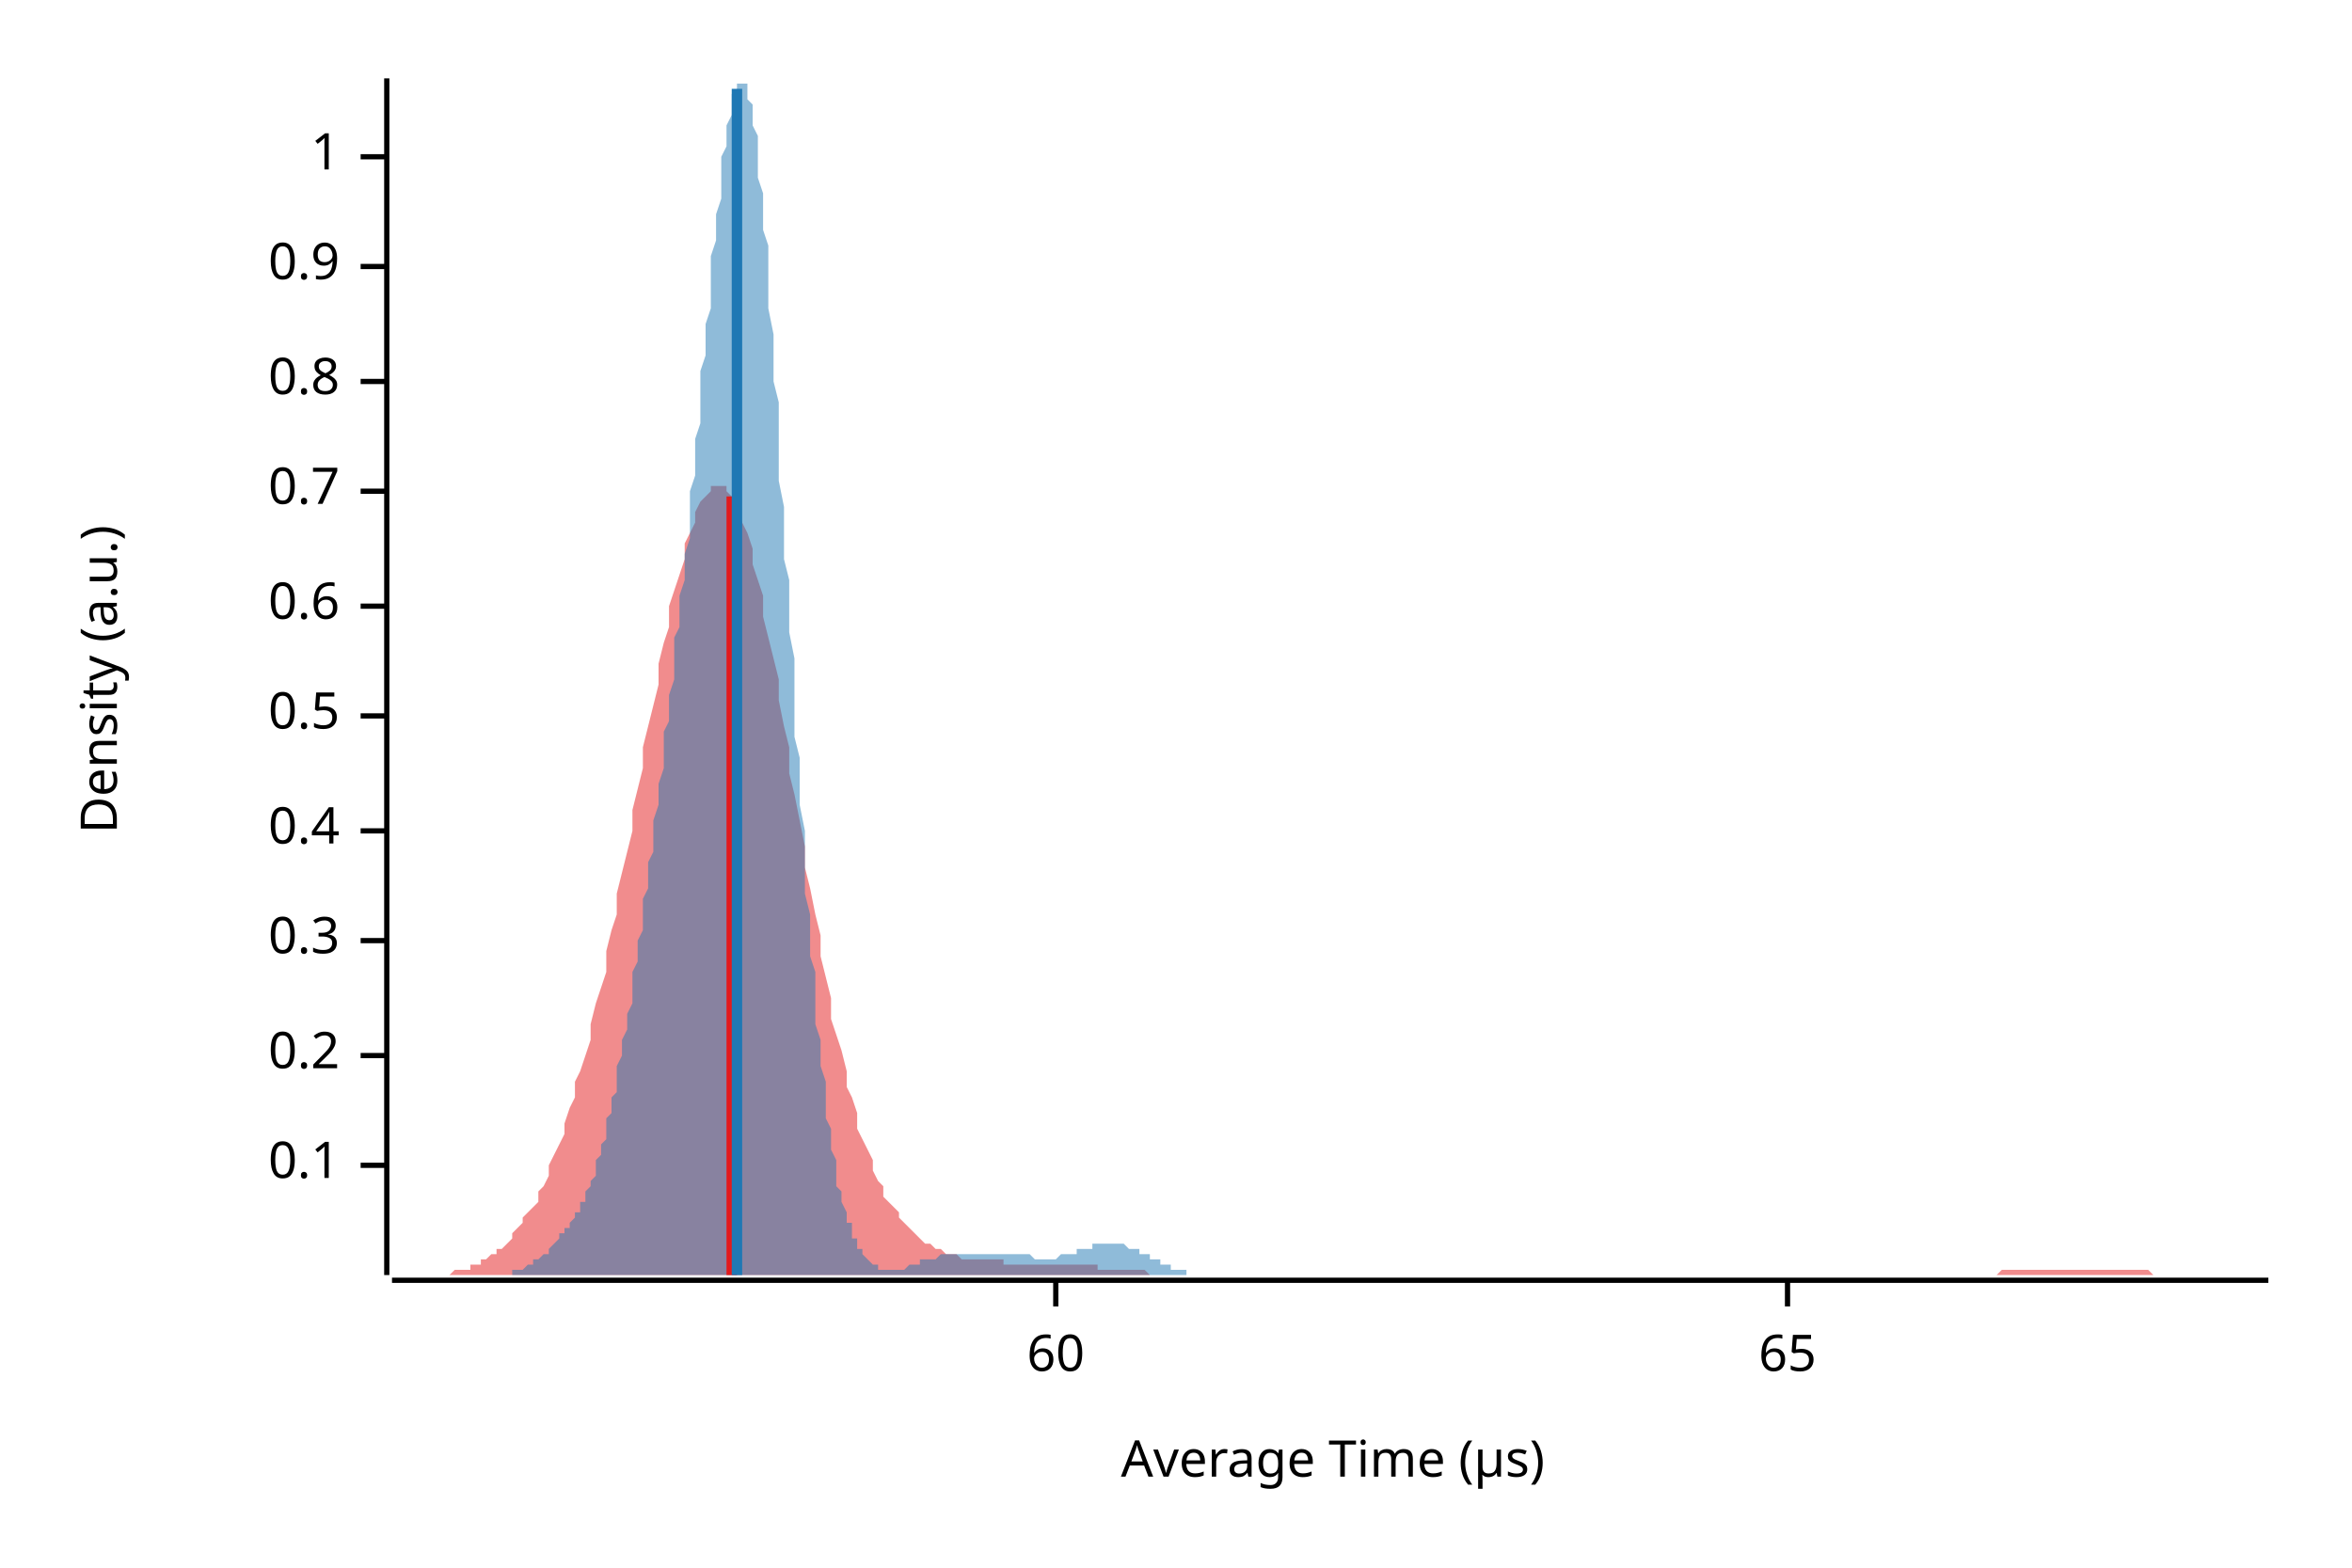
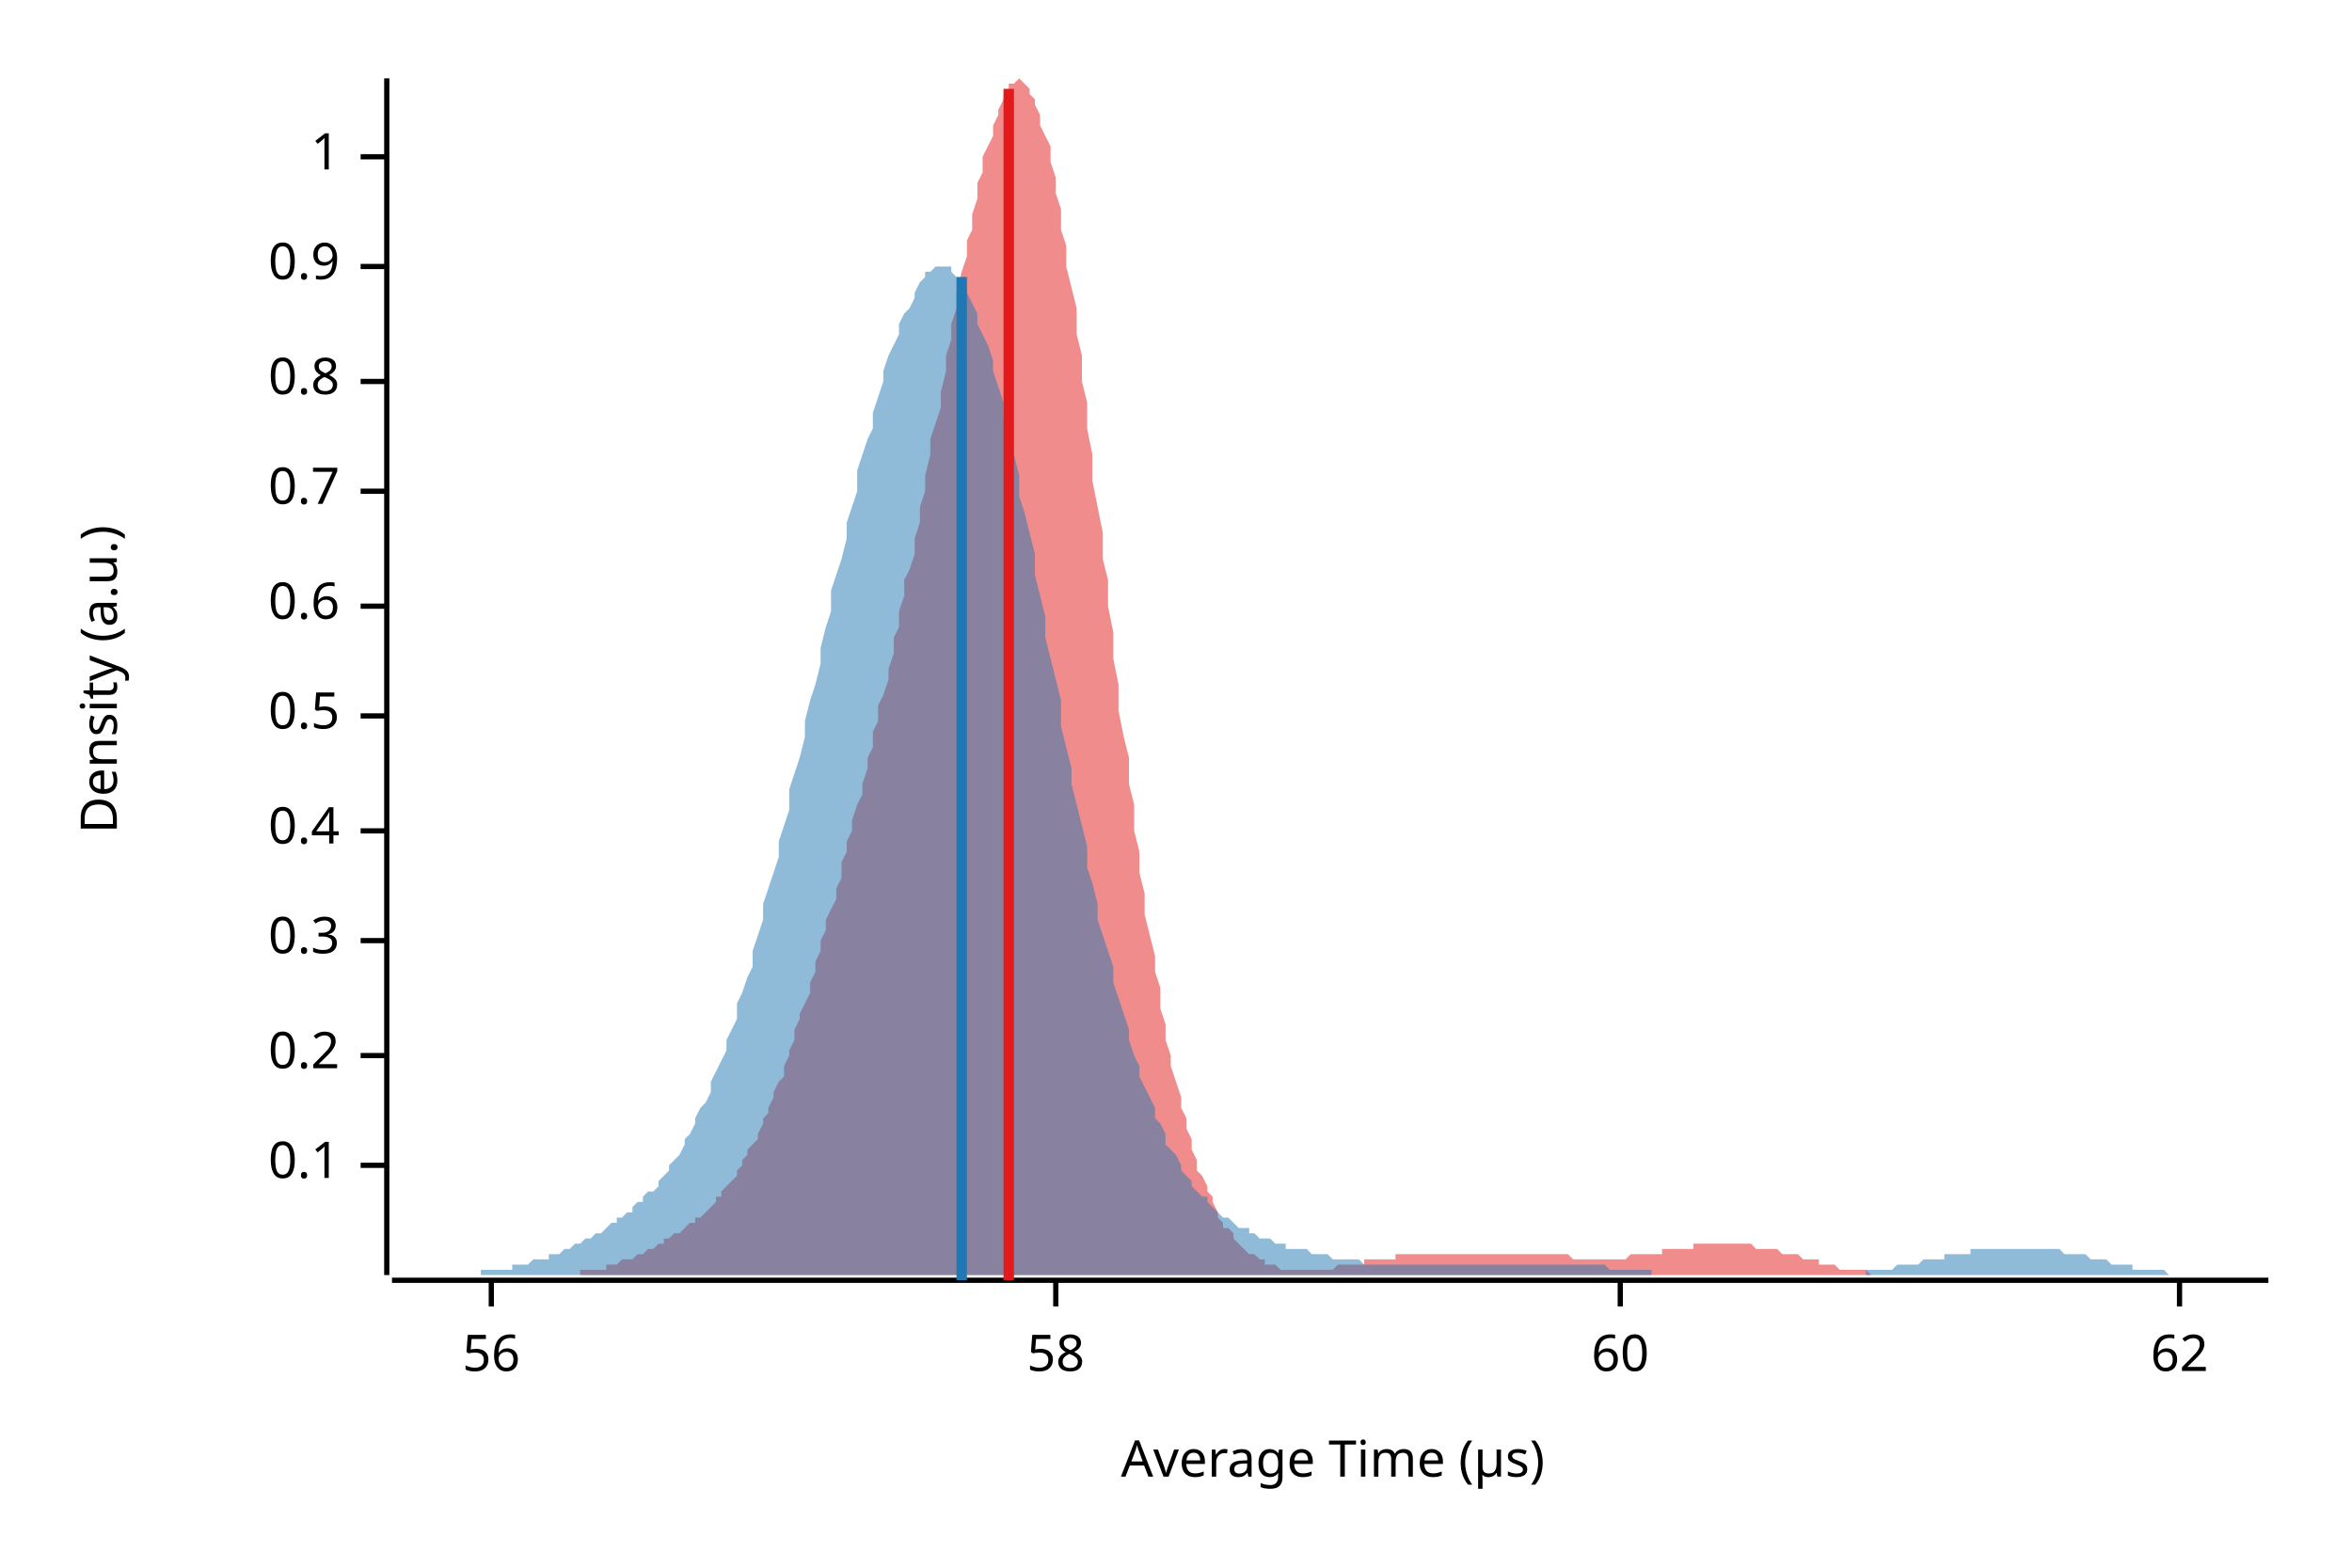
<svg xmlns="http://www.w3.org/2000/svg" width="450" height="300" viewBox="0 0 450 300">
  <text x="15" y="130" dy="0.76em" text-anchor="middle" font-family="sans-serif" font-size="9.677" opacity="1" fill="#000000" transform="rotate(270, 15, 130)">
Density (a.u.)
</text>
  <text x="255" y="285" dy="-0.5ex" text-anchor="middle" font-family="sans-serif" font-size="9.677" opacity="1" fill="#000000">
Average Time (µs)
</text>
  <polyline fill="none" opacity="1" stroke="#000000" stroke-width="1" points="74,15 74,244 " />
  <text x="65" y="223" dy="0.5ex" text-anchor="end" font-family="sans-serif" font-size="9.677" opacity="1" fill="#000000">
0.1
</text>
  <polyline fill="none" opacity="1" stroke="#000000" stroke-width="1" points="69,223 74,223 " />
  <text x="65" y="202" dy="0.5ex" text-anchor="end" font-family="sans-serif" font-size="9.677" opacity="1" fill="#000000">
0.2
</text>
  <polyline fill="none" opacity="1" stroke="#000000" stroke-width="1" points="69,202 74,202 " />
  <text x="65" y="180" dy="0.5ex" text-anchor="end" font-family="sans-serif" font-size="9.677" opacity="1" fill="#000000">
0.3
</text>
  <polyline fill="none" opacity="1" stroke="#000000" stroke-width="1" points="69,180 74,180 " />
  <text x="65" y="159" dy="0.5ex" text-anchor="end" font-family="sans-serif" font-size="9.677" opacity="1" fill="#000000">
0.4
</text>
  <polyline fill="none" opacity="1" stroke="#000000" stroke-width="1" points="69,159 74,159 " />
  <text x="65" y="137" dy="0.5ex" text-anchor="end" font-family="sans-serif" font-size="9.677" opacity="1" fill="#000000">
0.5
</text>
  <polyline fill="none" opacity="1" stroke="#000000" stroke-width="1" points="69,137 74,137 " />
  <text x="65" y="116" dy="0.5ex" text-anchor="end" font-family="sans-serif" font-size="9.677" opacity="1" fill="#000000">
0.6
</text>
  <polyline fill="none" opacity="1" stroke="#000000" stroke-width="1" points="69,116 74,116 " />
  <text x="65" y="94" dy="0.5ex" text-anchor="end" font-family="sans-serif" font-size="9.677" opacity="1" fill="#000000">
0.7
</text>
  <polyline fill="none" opacity="1" stroke="#000000" stroke-width="1" points="69,94 74,94 " />
  <text x="65" y="73" dy="0.5ex" text-anchor="end" font-family="sans-serif" font-size="9.677" opacity="1" fill="#000000">
0.8
</text>
  <polyline fill="none" opacity="1" stroke="#000000" stroke-width="1" points="69,73 74,73 " />
  <text x="65" y="51" dy="0.5ex" text-anchor="end" font-family="sans-serif" font-size="9.677" opacity="1" fill="#000000">
0.9
</text>
  <polyline fill="none" opacity="1" stroke="#000000" stroke-width="1" points="69,51 74,51 " />
  <text x="65" y="30" dy="0.5ex" text-anchor="end" font-family="sans-serif" font-size="9.677" opacity="1" fill="#000000">
1
</text>
  <polyline fill="none" opacity="1" stroke="#000000" stroke-width="1" points="69,30 74,30 " />
  <polyline fill="none" opacity="1" stroke="#000000" stroke-width="1" points="75,245 434,245 " />
+   <text x="94" y="255" dy="0.76em" text-anchor="middle" font-family="sans-serif" font-size="9.677" opacity="1" fill="#000000">
+ 56
+ </text>
+   <polyline fill="none" opacity="1" stroke="#000000" stroke-width="1" points="94,245 94,250 " />
  <text x="202" y="255" dy="0.76em" text-anchor="middle" font-family="sans-serif" font-size="9.677" opacity="1" fill="#000000">
+ 58
+ </text>
+   <polyline fill="none" opacity="1" stroke="#000000" stroke-width="1" points="202,245 202,250 " />
+   <text x="310" y="255" dy="0.76em" text-anchor="middle" font-family="sans-serif" font-size="9.677" opacity="1" fill="#000000">
60
</text>
-   <polyline fill="none" opacity="1" stroke="#000000" stroke-width="1" points="202,245 202,250 " />
-   <text x="342" y="255" dy="0.76em" text-anchor="middle" font-family="sans-serif" font-size="9.677" opacity="1" fill="#000000">
- 65
+   <polyline fill="none" opacity="1" stroke="#000000" stroke-width="1" points="310,245 310,250 " />
+   <text x="417" y="255" dy="0.76em" text-anchor="middle" font-family="sans-serif" font-size="9.677" opacity="1" fill="#000000">
+ 62
</text>
-   <polyline fill="none" opacity="1" stroke="#000000" stroke-width="1" points="342,245 342,250 " />
-   <polygon opacity="0.5" fill="#E31A1C" points="75,244 75,244 76,244 77,244 77,244 78,244 79,244 80,244 80,244 81,244 82,244 82,244 83,244 84,244 85,244 85,244 86,244 87,243 87,243 88,243 89,243 90,243 90,242 91,242 92,242 92,241 93,241 94,240 95,240 95,239 96,239 97,238 98,237 98,236 99,235 100,234 100,233 101,232 102,231 103,230 103,228 104,227 105,225 105,223 106,221 107,219 108,217 108,215 109,212 110,210 110,207 111,205 112,202 113,199 113,196 114,192 115,189 116,186 116,182 117,178 118,175 118,171 119,167 120,163 121,159 121,155 122,151 123,147 123,143 124,139 125,135 126,131 126,127 127,123 128,120 128,116 129,113 130,110 131,107 131,104 132,102 133,100 133,98 134,96 135,95 136,94 136,93 137,93 138,93 139,93 139,94 140,95 141,96 141,98 142,100 143,102 144,105 144,108 145,111 146,114 146,118 147,122 148,126 149,130 149,134 150,139 151,143 151,148 152,152 153,157 154,162 154,166 155,170 156,175 157,179 157,183 158,187 159,191 159,195 160,198 161,201 162,205 162,208 163,210 164,213 164,216 165,218 166,220 167,222 167,224 168,226 169,227 169,229 170,230 171,231 172,232 172,233 173,234 174,235 175,236 175,236 176,237 177,238 177,238 178,238 179,239 180,239 180,239 181,240 182,240 182,240 183,240 184,241 185,241 185,241 186,241 187,241 187,241 188,241 189,241 190,241 190,241 191,241 192,241 192,242 193,242 194,242 195,242 195,242 196,242 197,242 198,242 198,242 199,242 200,242 200,242 201,242 202,242 203,242 203,242 204,242 205,242 205,242 206,242 207,242 208,242 208,242 209,242 210,242 210,243 211,243 212,243 213,243 213,243 214,243 215,243 216,243 216,243 217,243 218,243 218,243 219,243 220,244 221,244 221,244 222,244 223,244 223,244 224,244 225,244 226,244 226,244 227,244 228,244 228,244 229,244 230,244 231,244 231,244 232,244 233,244 233,244 234,244 235,244 236,244 236,244 237,244 238,244 239,244 239,244 240,244 241,244 241,244 242,244 243,244 244,244 244,244 245,244 246,244 246,244 247,244 248,244 249,244 249,244 250,244 251,244 251,244 252,244 253,244 254,244 254,244 255,244 256,244 257,244 257,244 258,244 259,244 259,244 260,244 261,244 262,244 262,244 263,244 264,244 264,244 265,244 266,244 267,244 267,244 268,244 269,244 269,244 270,244 271,244 272,244 272,244 273,244 274,244 275,244 275,244 276,244 277,244 277,244 278,244 279,244 280,244 280,244 281,244 282,244 282,244 283,244 284,244 285,244 285,244 286,244 287,244 287,244 288,244 289,244 290,244 290,244 291,244 292,244 292,244 293,244 294,244 295,244 295,244 296,244 297,244 298,244 298,244 299,244 300,244 300,244 301,244 302,244 303,244 303,244 304,244 305,244 305,244 306,244 307,244 308,244 308,244 309,244 310,244 310,244 311,244 312,244 313,244 313,244 314,244 315,244 316,244 316,244 317,244 318,244 318,244 319,244 320,244 321,244 321,244 322,244 323,244 323,244 324,244 325,244 326,244 326,244 327,244 328,244 328,244 329,244 330,244 331,244 331,244 332,244 333,244 333,244 334,244 335,244 336,244 336,244 337,244 338,244 339,244 339,244 340,244 341,244 341,244 342,244 343,244 344,244 344,244 345,244 346,244 346,244 347,244 348,244 349,244 349,244 350,244 351,244 351,244 352,244 353,244 354,244 354,244 355,244 356,244 357,244 357,244 358,244 359,244 359,244 360,244 361,244 362,244 362,244 363,244 364,244 364,244 365,244 366,244 367,244 367,244 368,244 369,244 369,244 370,244 371,244 372,244 372,244 373,244 374,244 375,244 375,244 376,244 377,244 377,244 378,244 379,244 380,244 380,244 381,244 382,244 382,244 383,243 384,243 385,243 385,243 386,243 387,243 387,243 388,243 389,243 390,243 390,243 391,243 392,243 392,243 393,243 394,243 395,243 395,243 396,243 397,243 398,243 398,243 399,243 400,243 400,243 401,243 402,243 403,243 403,243 404,243 405,243 405,243 406,243 407,243 408,243 408,243 409,243 410,243 410,243 411,243 412,244 413,244 413,244 414,244 415,244 416,244 416,244 417,244 418,244 418,244 419,244 420,244 421,244 421,244 422,244 423,244 423,244 424,244 425,244 426,244 426,244 427,244 428,244 428,244 429,244 430,244 431,244 431,244 432,244 433,244 434,244 434,244 75,244 " />
-   <polygon opacity="0.5" fill="#1F78B4" points="91,244 91,244 91,244 92,244 92,244 92,244 92,244 93,244 93,244 93,244 94,244 94,244 94,244 94,244 95,244 95,244 95,244 96,244 96,244 96,244 96,244 97,244 97,244 97,244 98,244 98,244 98,243 98,243 99,243 99,243 99,243 100,243 100,243 100,243 101,242 101,242 101,242 101,242 102,242 102,242 102,241 103,241 103,241 103,241 103,241 104,240 104,240 104,240 105,240 105,239 105,239 105,239 106,238 106,238 106,238 107,237 107,237 107,237 107,236 108,236 108,236 108,235 109,235 109,234 109,234 109,234 110,233 110,233 110,232 111,232 111,231 111,230 112,230 112,229 112,229 112,228 113,227 113,226 113,226 114,225 114,224 114,223 114,222 115,221 115,220 115,219 116,218 116,217 116,215 116,214 117,213 117,211 117,210 118,209 118,207 118,206 118,204 119,202 119,201 119,199 120,197 120,195 120,194 121,192 121,190 121,188 121,186 122,184 122,182 122,180 123,178 123,176 123,174 123,172 124,170 124,168 124,165 125,163 125,161 125,159 125,157 126,154 126,152 126,150 127,147 127,145 127,143 127,140 128,138 128,135 128,133 129,130 129,128 129,125 129,122 130,120 130,117 130,114 131,111 131,109 131,106 132,103 132,100 132,97 132,94 133,91 133,87 133,84 134,81 134,78 134,75 134,71 135,68 135,65 135,62 136,59 136,56 136,52 136,49 137,46 137,44 137,41 138,38 138,35 138,33 138,30 139,28 139,26 139,24 140,22 140,21 140,19 140,18 141,17 141,16 141,16 142,16 142,15 142,16 143,16 143,17 143,18 143,19 144,20 144,22 144,24 145,26 145,28 145,31 145,34 146,37 146,40 146,44 147,47 147,51 147,55 147,59 148,64 148,68 148,73 149,77 149,82 149,87 149,92 150,97 150,102 150,107 151,111 151,116 151,121 152,126 152,131 152,136 152,141 153,145 153,150 153,154 154,159 154,163 154,167 154,171 155,175 155,179 155,183 156,186 156,189 156,193 156,196 157,199 157,202 157,204 158,207 158,210 158,212 158,214 159,216 159,218 159,220 160,222 160,224 160,225 160,227 161,228 161,229 161,230 162,232 162,233 162,234 163,234 163,235 163,236 163,237 164,237 164,238 164,239 165,239 165,240 165,240 165,240 166,241 166,241 166,241 167,242 167,242 167,242 167,242 168,242 168,243 168,243 169,243 169,243 169,243 169,243 170,243 170,243 170,243 171,243 171,243 171,243 172,243 172,243 172,243 172,243 173,243 173,243 173,243 174,242 174,242 174,242 174,242 175,242 175,242 175,242 176,242 176,242 176,242 176,241 177,241 177,241 177,241 178,241 178,241 178,241 178,241 179,241 179,241 179,241 180,240 180,240 180,240 180,240 181,240 181,240 181,240 182,240 182,240 182,240 183,240 183,240 183,240 183,240 184,240 184,240 184,240 185,240 185,240 185,240 185,240 186,240 186,240 186,240 187,240 187,240 187,240 187,240 188,240 188,240 188,240 189,240 189,240 189,240 189,240 190,240 190,240 190,240 191,240 191,240 191,240 191,240 192,240 192,240 192,240 193,240 193,240 193,240 194,240 194,240 194,240 194,240 195,240 195,240 195,240 196,240 196,240 196,240 196,240 197,240 197,240 197,240 198,241 198,241 198,241 198,241 199,241 199,241 199,241 200,241 200,241 200,241 200,241 201,241 201,241 201,241 202,241 202,241 202,241 203,240 203,240 203,240 203,240 204,240 204,240 204,240 205,240 205,240 205,240 205,240 206,240 206,240 206,239 207,239 207,239 207,239 207,239 208,239 208,239 208,239 209,239 209,239 209,238 209,238 210,238 210,238 210,238 211,238 211,238 211,238 211,238 212,238 212,238 212,238 213,238 213,238 213,238 214,238 214,238 214,238 214,238 215,238 215,238 215,238 216,239 216,239 216,239 216,239 217,239 217,239 217,239 218,239 218,239 218,240 218,240 219,240 219,240 219,240 220,240 220,240 220,241 220,241 221,241 221,241 221,241 222,241 222,242 222,242 223,242 223,242 223,242 223,242 224,242 224,242 224,243 225,243 225,243 225,243 225,243 226,243 226,243 226,243 227,243 227,244 227,244 227,244 228,244 228,244 228,244 229,244 229,244 229,244 229,244 230,244 230,244 230,244 231,244 231,244 231,244 231,244 232,244 232,244 232,244 233,244 233,244 233,244 234,244 234,244 234,244 234,244 235,244 235,244 235,244 235,244 91,244 " />
-   <polyline fill="none" opacity="1" stroke="#E31A1C" stroke-width="2" points="140,244 140,95 " />
-   <polyline fill="none" opacity="1" stroke="#1F78B4" stroke-width="2" points="141,244 141,17 " />
+   <polyline fill="none" opacity="1" stroke="#000000" stroke-width="1" points="417,245 417,250 " />
+   <polygon opacity="0.5" fill="#E31A1C" points="97,244 97,244 98,244 99,244 99,244 100,244 100,244 101,244 101,244 102,244 102,244 103,244 104,244 104,244 105,244 105,244 106,244 106,244 107,244 107,244 108,244 109,244 109,244 110,244 110,244 111,244 111,243 112,243 112,243 113,243 114,243 114,243 115,243 115,243 116,243 116,242 117,242 117,242 118,242 118,242 119,241 120,241 120,241 121,241 121,241 122,240 122,240 123,240 123,240 124,239 125,239 125,239 126,238 126,238 127,238 127,237 128,237 128,237 129,236 130,236 130,236 131,235 131,235 132,234 132,234 133,234 133,233 134,233 135,232 135,232 136,231 136,231 137,230 137,229 138,229 138,228 139,227 140,226 140,226 141,225 141,224 142,223 142,222 143,221 143,220 144,219 145,218 145,217 146,215 146,214 147,213 147,212 148,210 148,209 149,207 150,206 150,204 151,202 151,201 152,199 152,197 153,195 153,194 154,192 155,190 155,188 156,186 156,184 157,182 157,180 158,178 158,176 159,174 160,172 160,170 161,168 161,165 162,163 162,161 163,159 163,157 164,154 165,152 165,150 166,147 166,145 167,143 167,140 168,138 168,135 169,133 170,130 170,128 171,125 171,122 172,120 172,117 173,114 173,111 174,109 175,106 175,103 176,100 176,97 177,94 177,91 178,87 178,84 179,81 180,78 180,75 181,71 181,68 182,65 182,62 183,59 183,56 184,52 185,49 185,46 186,44 186,41 187,38 187,35 188,33 188,30 189,28 190,26 190,24 191,22 191,21 192,19 192,18 193,17 193,16 194,16 194,16 195,15 196,16 196,16 197,17 197,18 198,19 198,20 199,22 199,24 200,26 201,28 201,31 202,34 202,37 203,40 203,44 204,47 204,51 205,55 206,59 206,64 207,68 207,73 208,77 208,82 209,87 209,92 210,97 211,102 211,107 212,111 212,116 213,121 213,126 214,131 214,136 215,141 216,145 216,150 217,154 217,159 218,163 218,167 219,171 219,175 220,179 221,183 221,186 222,189 222,193 223,196 223,199 224,202 224,204 225,207 226,210 226,212 227,214 227,216 228,218 228,220 229,222 229,224 230,225 231,227 231,228 232,229 232,230 233,232 233,233 234,234 234,235 235,235 236,236 236,237 237,238 237,238 238,239 238,239 239,240 239,240 240,240 241,241 241,241 242,241 242,242 243,242 243,242 244,242 244,242 245,243 246,243 246,243 247,243 247,243 248,243 248,243 249,243 249,243 250,243 251,243 251,243 252,243 252,243 253,243 253,243 254,243 254,243 255,243 256,242 256,242 257,242 257,242 258,242 258,242 259,242 259,242 260,242 261,242 261,241 262,241 262,241 263,241 263,241 264,241 264,241 265,241 266,241 266,241 267,241 267,240 268,240 268,240 269,240 269,240 270,240 271,240 271,240 272,240 272,240 273,240 273,240 274,240 274,240 275,240 275,240 276,240 277,240 277,240 278,240 278,240 279,240 279,240 280,240 280,240 281,240 282,240 282,240 283,240 283,240 284,240 284,240 285,240 285,240 286,240 287,240 287,240 288,240 288,240 289,240 289,240 290,240 290,240 291,240 292,240 292,240 293,240 293,240 294,240 294,240 295,240 295,240 296,240 297,240 297,240 298,240 298,240 299,240 299,240 300,240 300,240 301,241 302,241 302,241 303,241 303,241 304,241 304,241 305,241 305,241 306,241 307,241 307,241 308,241 308,241 309,241 309,241 310,241 310,241 311,241 312,240 312,240 313,240 313,240 314,240 314,240 315,240 315,240 316,240 317,240 317,240 318,240 318,239 319,239 319,239 320,239 320,239 321,239 322,239 322,239 323,239 323,239 324,239 324,238 325,238 325,238 326,238 327,238 327,238 328,238 328,238 329,238 329,238 330,238 330,238 331,238 332,238 332,238 333,238 333,238 334,238 334,238 335,238 335,238 336,239 337,239 337,239 338,239 338,239 339,239 339,239 340,239 340,239 341,240 342,240 342,240 343,240 343,240 344,240 344,240 345,241 345,241 346,241 347,241 347,241 348,241 348,242 349,242 349,242 350,242 350,242 351,242 351,242 352,243 353,243 353,243 354,243 354,243 355,243 355,243 356,243 356,243 357,243 358,244 358,244 359,244 359,244 360,244 360,244 361,244 361,244 362,244 363,244 363,244 364,244 364,244 365,244 365,244 366,244 366,244 367,244 368,244 368,244 369,244 369,244 370,244 370,244 371,244 371,244 372,244 373,244 373,244 374,244 374,244 97,244 " />
+   <polygon opacity="0.5" fill="#1F78B4" points="75,244 75,244 76,244 77,244 77,244 78,244 79,244 80,244 80,244 81,244 82,244 82,244 83,244 84,244 85,244 85,244 86,244 87,244 87,244 88,244 89,244 90,244 90,244 91,244 92,244 92,243 93,243 94,243 95,243 95,243 96,243 97,243 98,243 98,242 99,242 100,242 100,242 101,242 102,241 103,241 103,241 104,241 105,241 105,240 106,240 107,240 108,239 108,239 109,239 110,238 110,238 111,238 112,237 113,237 113,237 114,236 115,236 116,235 116,235 117,234 118,234 118,233 119,233 120,232 121,232 121,231 122,230 123,230 123,229 124,228 125,228 126,227 126,226 127,225 128,224 128,223 129,222 130,221 131,219 131,218 132,217 133,215 133,214 134,212 135,211 136,209 136,207 137,205 138,203 139,201 139,199 140,197 141,195 141,192 142,190 143,187 144,185 144,182 145,179 146,176 146,173 147,170 148,167 149,164 149,161 150,158 151,155 151,151 152,148 153,145 154,141 154,138 155,134 156,131 157,127 157,124 158,120 159,117 159,113 160,110 161,107 162,103 162,100 163,97 164,94 164,90 165,87 166,84 167,82 167,79 168,76 169,73 169,71 170,68 171,66 172,64 172,62 173,60 174,59 175,57 175,56 176,54 177,53 177,52 178,52 179,51 180,51 180,51 181,51 182,51 182,52 183,53 184,54 185,55 185,56 186,58 187,60 187,62 188,64 189,66 190,69 190,71 191,74 192,77 192,80 193,84 194,87 195,91 195,95 196,98 197,102 198,106 198,110 199,114 200,118 200,122 201,126 202,130 203,134 203,139 204,143 205,147 205,150 206,154 207,158 208,162 208,166 209,169 210,173 210,176 211,179 212,182 213,185 213,188 214,191 215,194 216,197 216,199 217,202 218,204 218,206 219,208 220,210 221,212 221,214 222,215 223,217 223,219 224,220 225,221 226,223 226,224 227,225 228,226 228,227 229,228 230,229 231,229 231,230 232,231 233,232 233,232 234,233 235,233 236,234 236,234 237,235 238,235 239,235 239,236 240,236 241,237 241,237 242,237 243,237 244,238 244,238 245,238 246,238 246,239 247,239 248,239 249,239 249,239 250,239 251,240 251,240 252,240 253,240 254,240 254,240 255,241 256,241 257,241 257,241 258,241 259,241 259,241 260,241 261,242 262,242 262,242 263,242 264,242 264,242 265,242 266,242 267,242 267,242 268,242 269,242 269,242 270,242 271,242 272,242 272,242 273,242 274,242 275,242 275,242 276,242 277,242 277,242 278,242 279,242 280,242 280,242 281,242 282,242 282,242 283,242 284,242 285,242 285,242 286,242 287,242 287,242 288,242 289,242 290,242 290,242 291,242 292,242 292,242 293,242 294,242 295,242 295,242 296,242 297,242 298,242 298,242 299,242 300,242 300,242 301,242 302,242 303,242 303,242 304,242 305,242 305,242 306,242 307,242 308,243 308,243 309,243 310,243 310,243 311,243 312,243 313,243 313,243 314,243 315,243 316,243 316,244 317,244 318,244 318,244 319,244 320,244 321,244 321,244 322,244 323,244 323,244 324,244 325,244 326,244 326,244 327,244 328,244 328,244 329,244 330,244 331,244 331,244 332,244 333,244 333,244 334,244 335,244 336,244 336,244 337,244 338,244 339,244 339,244 340,244 341,244 341,244 342,244 343,244 344,244 344,244 345,244 346,244 346,244 347,244 348,244 349,244 349,244 350,244 351,244 351,244 352,244 353,244 354,244 354,244 355,244 356,244 357,244 357,243 358,243 359,243 359,243 360,243 361,243 362,243 362,243 363,242 364,242 364,242 365,242 366,242 367,242 367,242 368,241 369,241 369,241 370,241 371,241 372,241 372,240 373,240 374,240 375,240 375,240 376,240 377,240 377,239 378,239 379,239 380,239 380,239 381,239 382,239 382,239 383,239 384,239 385,239 385,239 386,239 387,239 387,239 388,239 389,239 390,239 390,239 391,239 392,239 392,239 393,239 394,239 395,240 395,240 396,240 397,240 398,240 398,240 399,240 400,241 400,241 401,241 402,241 403,241 403,241 404,242 405,242 405,242 406,242 407,242 408,242 408,243 409,243 410,243 410,243 411,243 412,243 413,243 413,243 414,243 415,244 416,244 416,244 417,244 418,244 418,244 419,244 420,244 421,244 421,244 422,244 423,244 423,244 424,244 425,244 426,244 426,244 427,244 428,244 428,244 429,244 430,244 431,244 431,244 432,244 433,244 434,244 434,244 75,244 " />
+   <polyline fill="none" opacity="1" stroke="#E31A1C" stroke-width="2" points="193,245 193,17 " />
+   <polyline fill="none" opacity="1" stroke="#1F78B4" stroke-width="2" points="184,245 184,53 " />
</svg>
